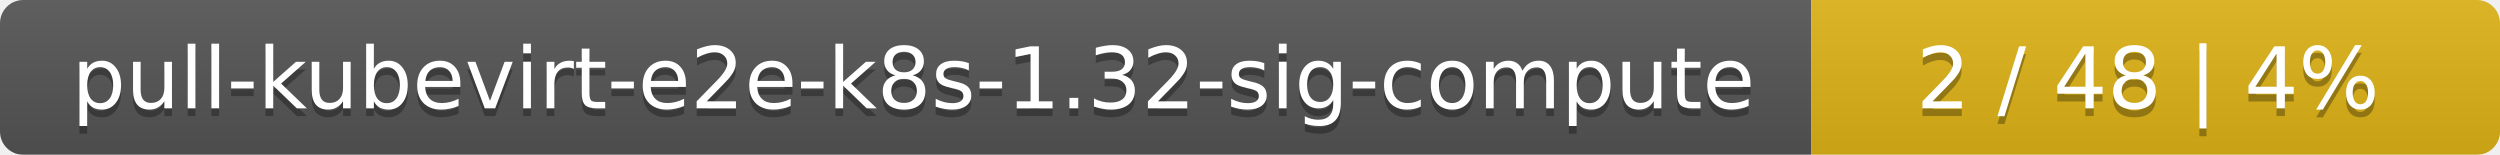
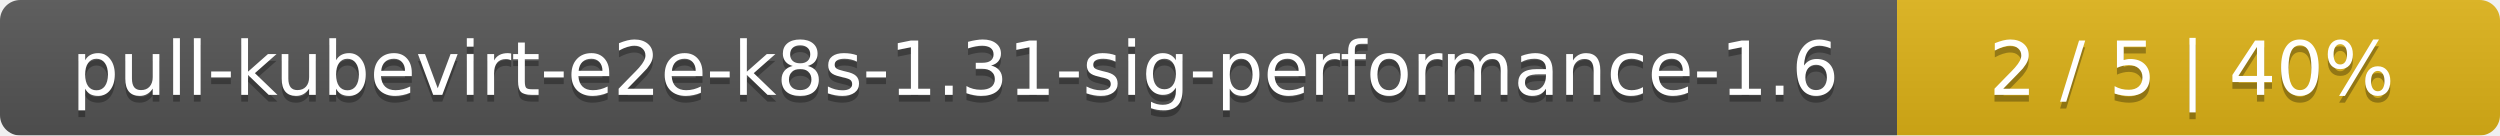
- <svg xmlns="http://www.w3.org/2000/svg" width="323" height="20">
+ <svg xmlns="http://www.w3.org/2000/svg" width="369" height="20">
  <linearGradient id="smooth" x2="0" y2="100%">
    <stop offset="0" stop-color="#bbb" stop-opacity=".1" />
    <stop offset="1" stop-opacity=".1" />
  </linearGradient>
  <mask id="round">
-     <rect width="323" height="20" rx="3" fill="#fff" />
+     <rect width="369" height="20" rx="3" fill="#fff" />
  </mask>
  <g mask="url(#round)">
-     <rect width="234" height="20" fill="#555" />
-     <rect x="234" width="89" height="20" fill="#dfb317" />
-     <rect width="323" height="20" fill="url(#smooth)" />
+     <rect width="280" height="20" fill="#555" />
+     <rect x="280" width="89" height="20" fill="#dfb317" />
+     <rect width="369" height="20" fill="url(#smooth)" />
  </g>
  <g fill="#fff" text-anchor="middle" font-family="DejaVu Sans,Verdana,Geneva,sans-serif" font-size="11">
-     <text x="118" y="15" fill="#010101" fill-opacity=".3">pull-kubevirt-e2e-k8s-1.32-sig-compute</text>
-     <text x="118" y="14">pull-kubevirt-e2e-k8s-1.32-sig-compute</text>
-     <text x="277.5" y="15" fill="#010101" fill-opacity=".3">2 / 48    |    4%</text>
-     <text x="277.5" y="14">2 / 48    |    4%</text>
+     <text x="141" y="15" fill="#010101" fill-opacity=".3">pull-kubevirt-e2e-k8s-1.31-sig-performance-1.6</text>
+     <text x="141" y="14">pull-kubevirt-e2e-k8s-1.31-sig-performance-1.6</text>
+     <text x="323.5" y="15" fill="#010101" fill-opacity=".3">2 / 5    |    40%</text>
+     <text x="323.5" y="14">2 / 5    |    40%</text>
  </g>
</svg>
